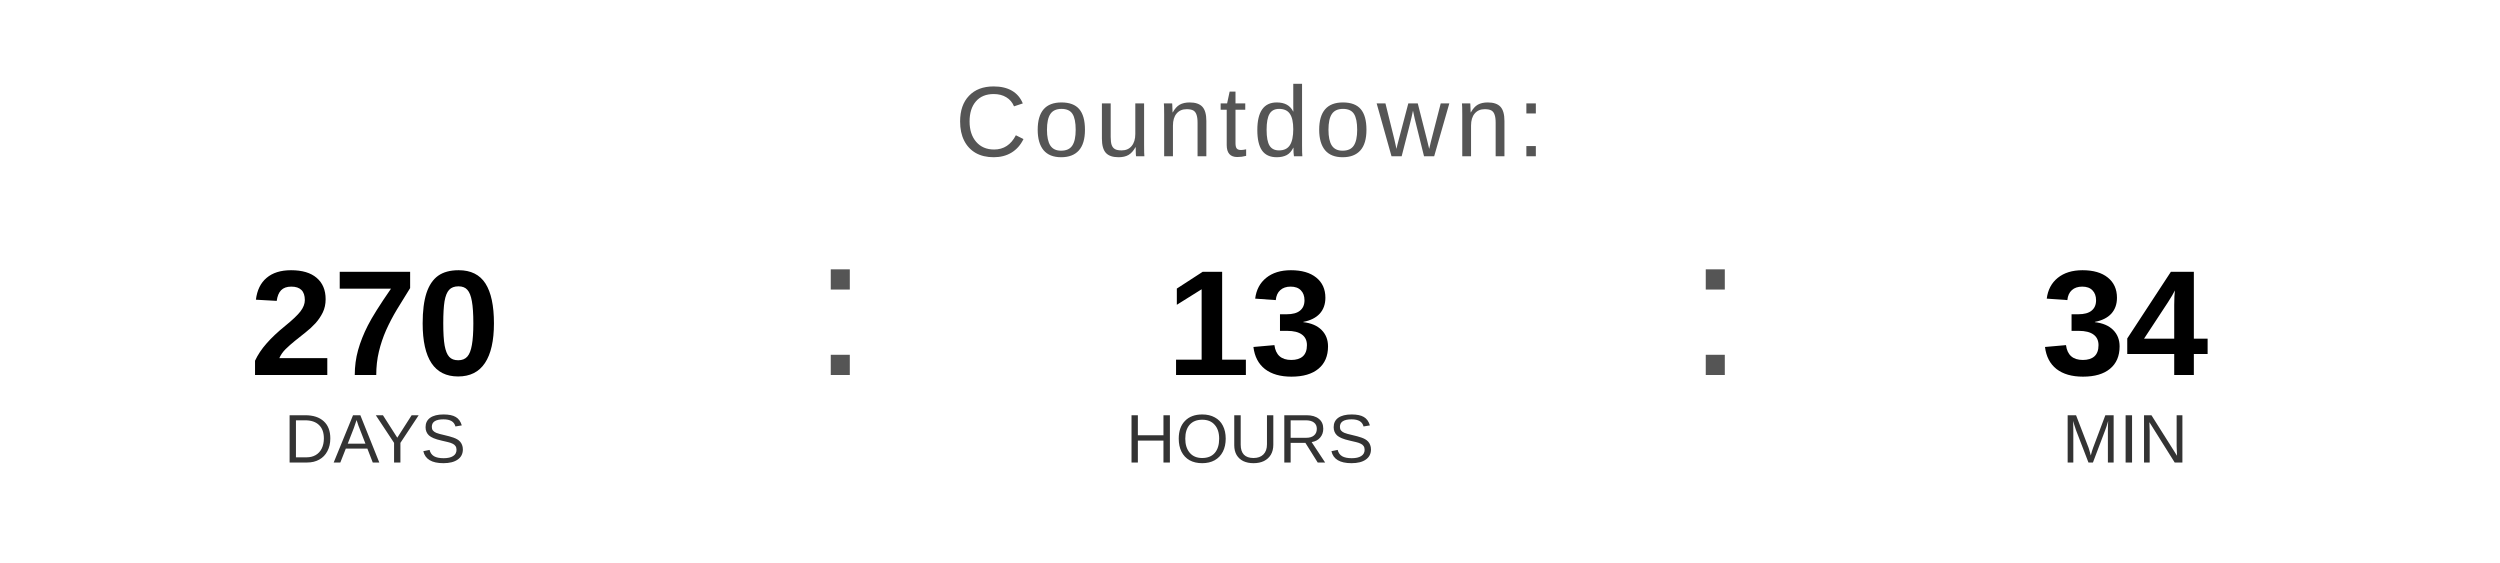
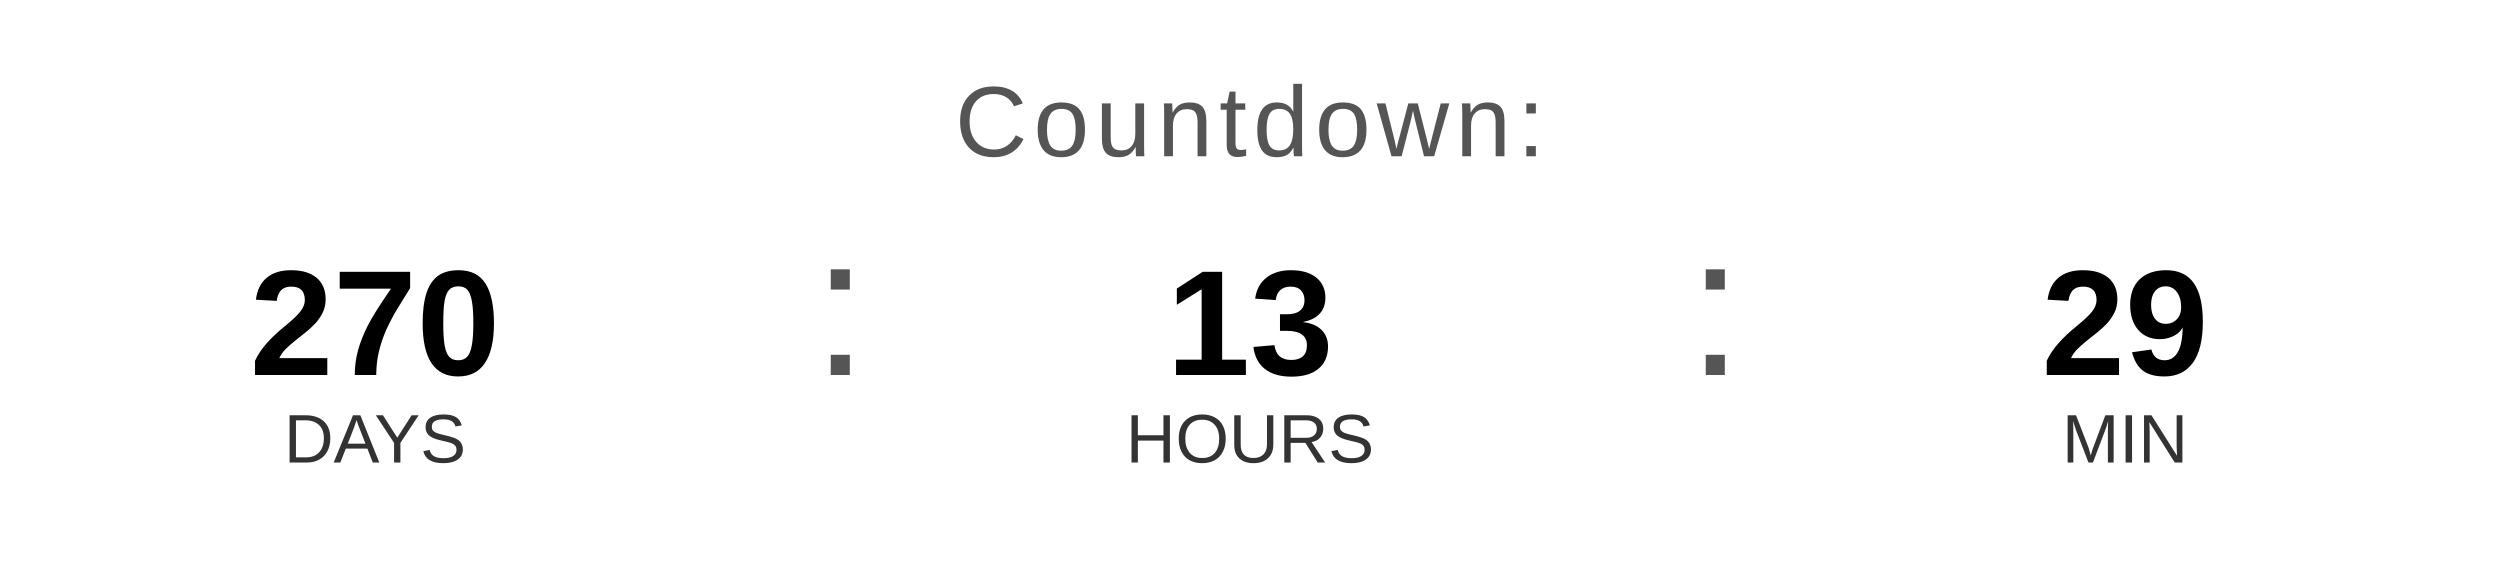
<svg xmlns="http://www.w3.org/2000/svg" width="400" height="90" viewBox="0 0 400 90">
  <text x="200" y="25" font-family="Arial, Helvetica, sans-serif" font-size="16" fill="#555555" text-anchor="middle" letter-spacing="1">
    Countdown:
  </text>
  <text x="60" y="60" font-family="Arial, Helvetica, sans-serif" font-size="24" font-weight="bold" fill="#000000" text-anchor="middle">270</text>
  <text x="60" y="74" font-family="Arial, Helvetica, sans-serif" font-size="11" fill="#333333" text-anchor="middle">DAYS</text>
  <text x="130" y="60" font-family="Arial, sans-serif" font-size="32" fill="#555555">:</text>
  <text x="200" y="60" font-family="Arial, Helvetica, sans-serif" font-size="24" font-weight="bold" fill="#000000" text-anchor="middle">13</text>
  <text x="200" y="74" font-family="Arial, Helvetica, sans-serif" font-size="11" fill="#333333" text-anchor="middle">HOURS</text>
  <text x="270" y="60" font-family="Arial, sans-serif" font-size="32" fill="#555555">:</text>
-   <text x="340" y="60" font-family="Arial, Helvetica, sans-serif" font-size="24" font-weight="bold" fill="#000000" text-anchor="middle">34</text>
+   <text x="340" y="60" font-family="Arial, Helvetica, sans-serif" font-size="24" font-weight="bold" fill="#000000" text-anchor="middle">29</text>
  <text x="340" y="74" font-family="Arial, Helvetica, sans-serif" font-size="11" fill="#333333" text-anchor="middle">MIN</text>
</svg>
